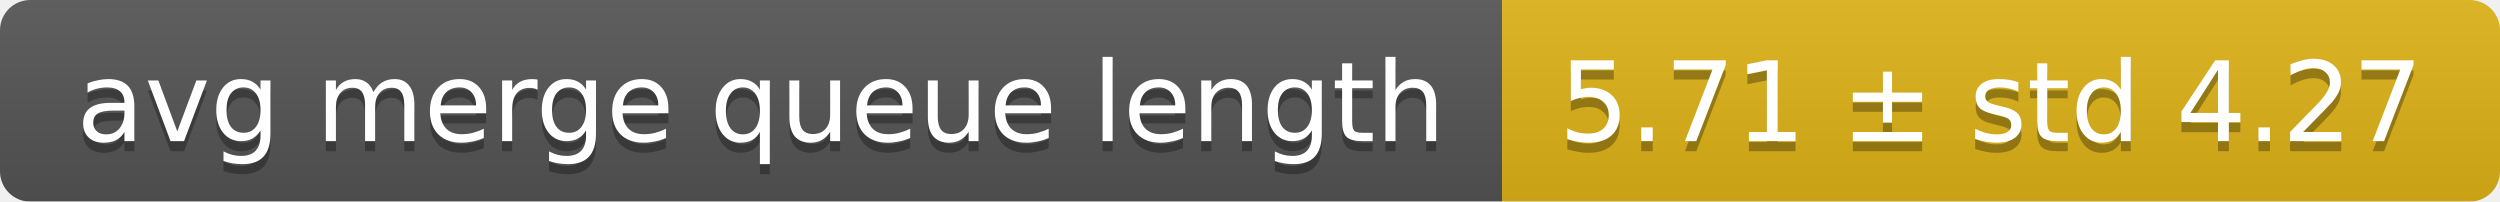
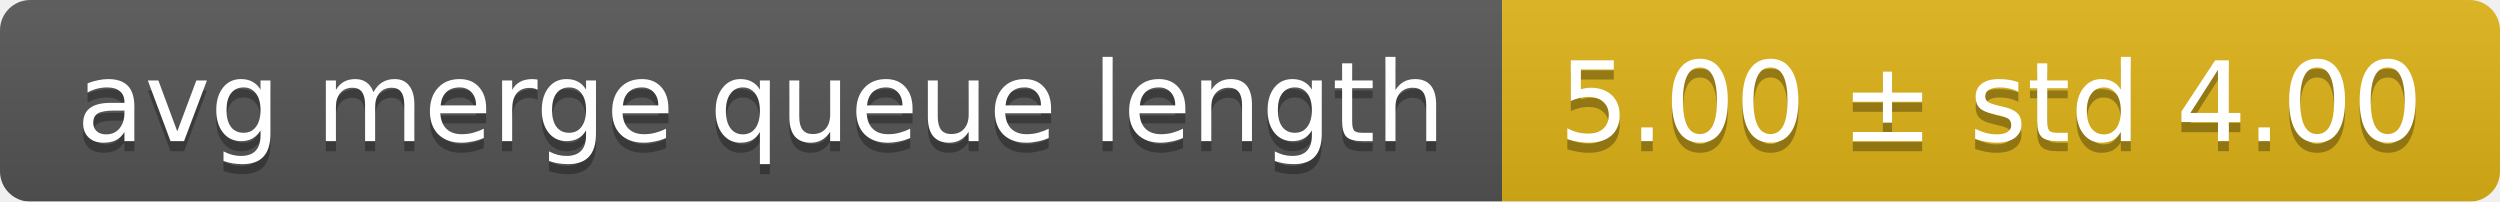
<svg xmlns="http://www.w3.org/2000/svg" width="248" height="20">
  <linearGradient id="smooth" x2="0" y2="100%">
    <stop offset="0" stop-color="#bbb" stop-opacity=".1" />
    <stop offset="1" stop-opacity=".1" />
  </linearGradient>
  <mask id="round">
    <rect width="248" height="20" rx="3" fill="#fff" />
  </mask>
  <g mask="url(#round)">
    <rect width="149" height="20" fill="#555" />
    <rect x="149" width="99" height="20" fill="#dfb317" />
    <rect width="248" height="20" fill="url(#smooth)" />
  </g>
  <g fill="#fff" text-anchor="middle" font-family="DejaVu Sans,Verdana,Geneva,sans-serif" font-size="11">
    <text x="75.5" y="15" fill="#010101" fill-opacity=".3">avg merge queue length</text>
    <text x="75.5" y="14">avg merge queue length</text>
-     <text x="197.5" y="15" fill="#010101" fill-opacity=".3">5.71 ± std 4.27</text>
-     <text x="197.5" y="14">5.71 ± std 4.27</text>
+     <text x="197.5" y="15" fill="#010101" fill-opacity=".3">5.00 ± std 4.00</text>
+     <text x="197.5" y="14">5.00 ± std 4.00</text>
  </g>
</svg>
